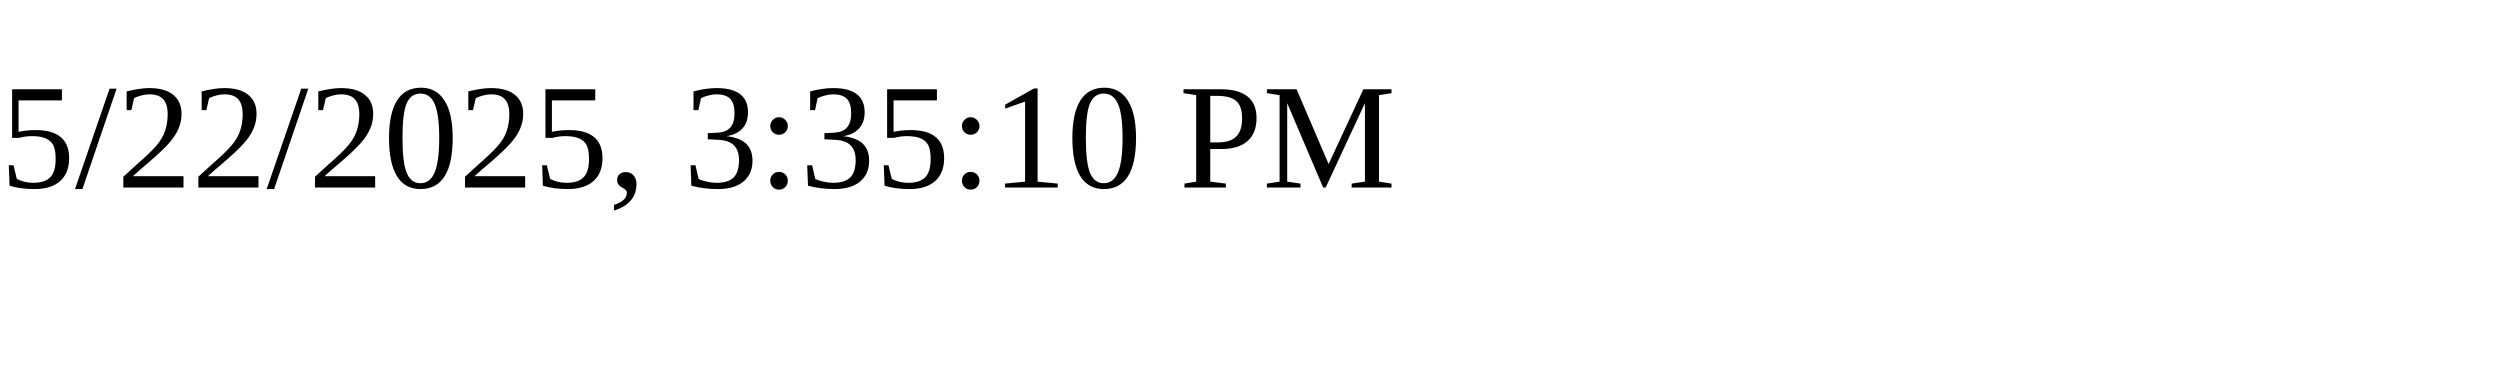
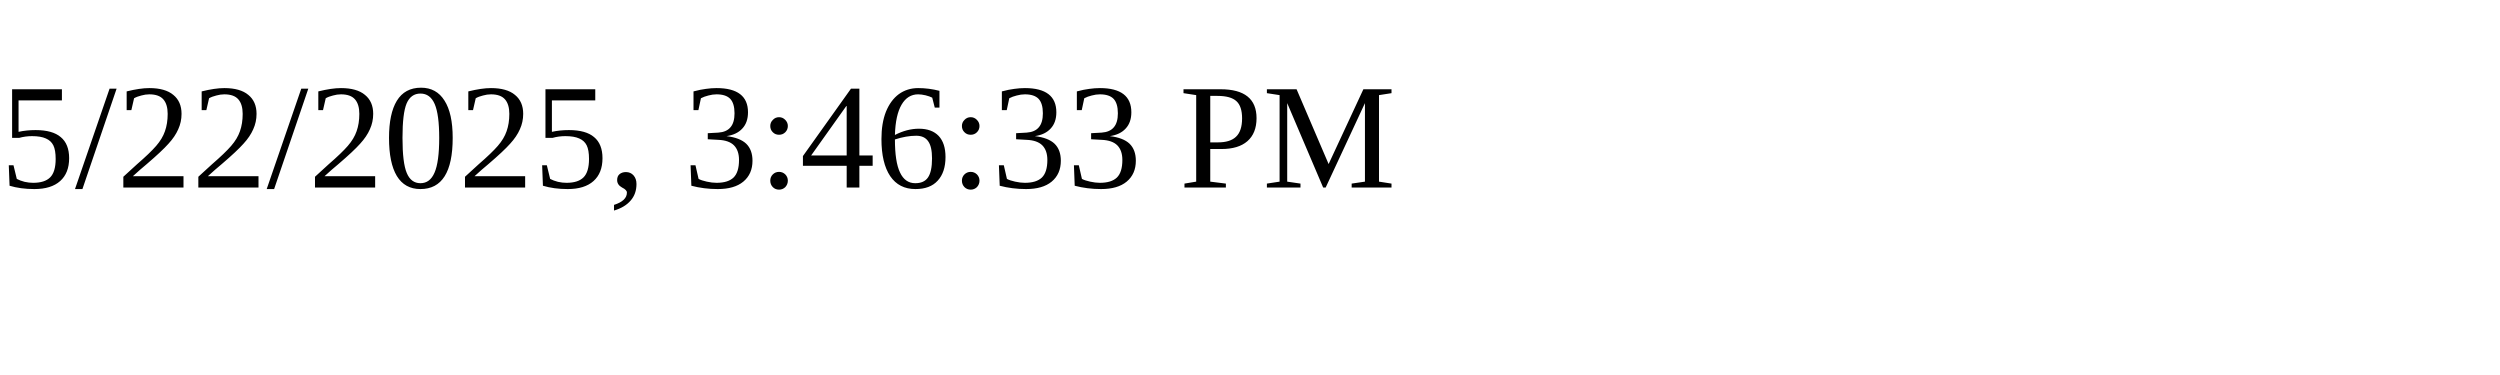
<svg xmlns="http://www.w3.org/2000/svg" height="30" width="200">
-   <text x="0" y="15">5/22/2025, 3:35:10 PM</text>
+   <text x="0" y="15">5/22/2025, 3:46:33 PM</text>
</svg>
